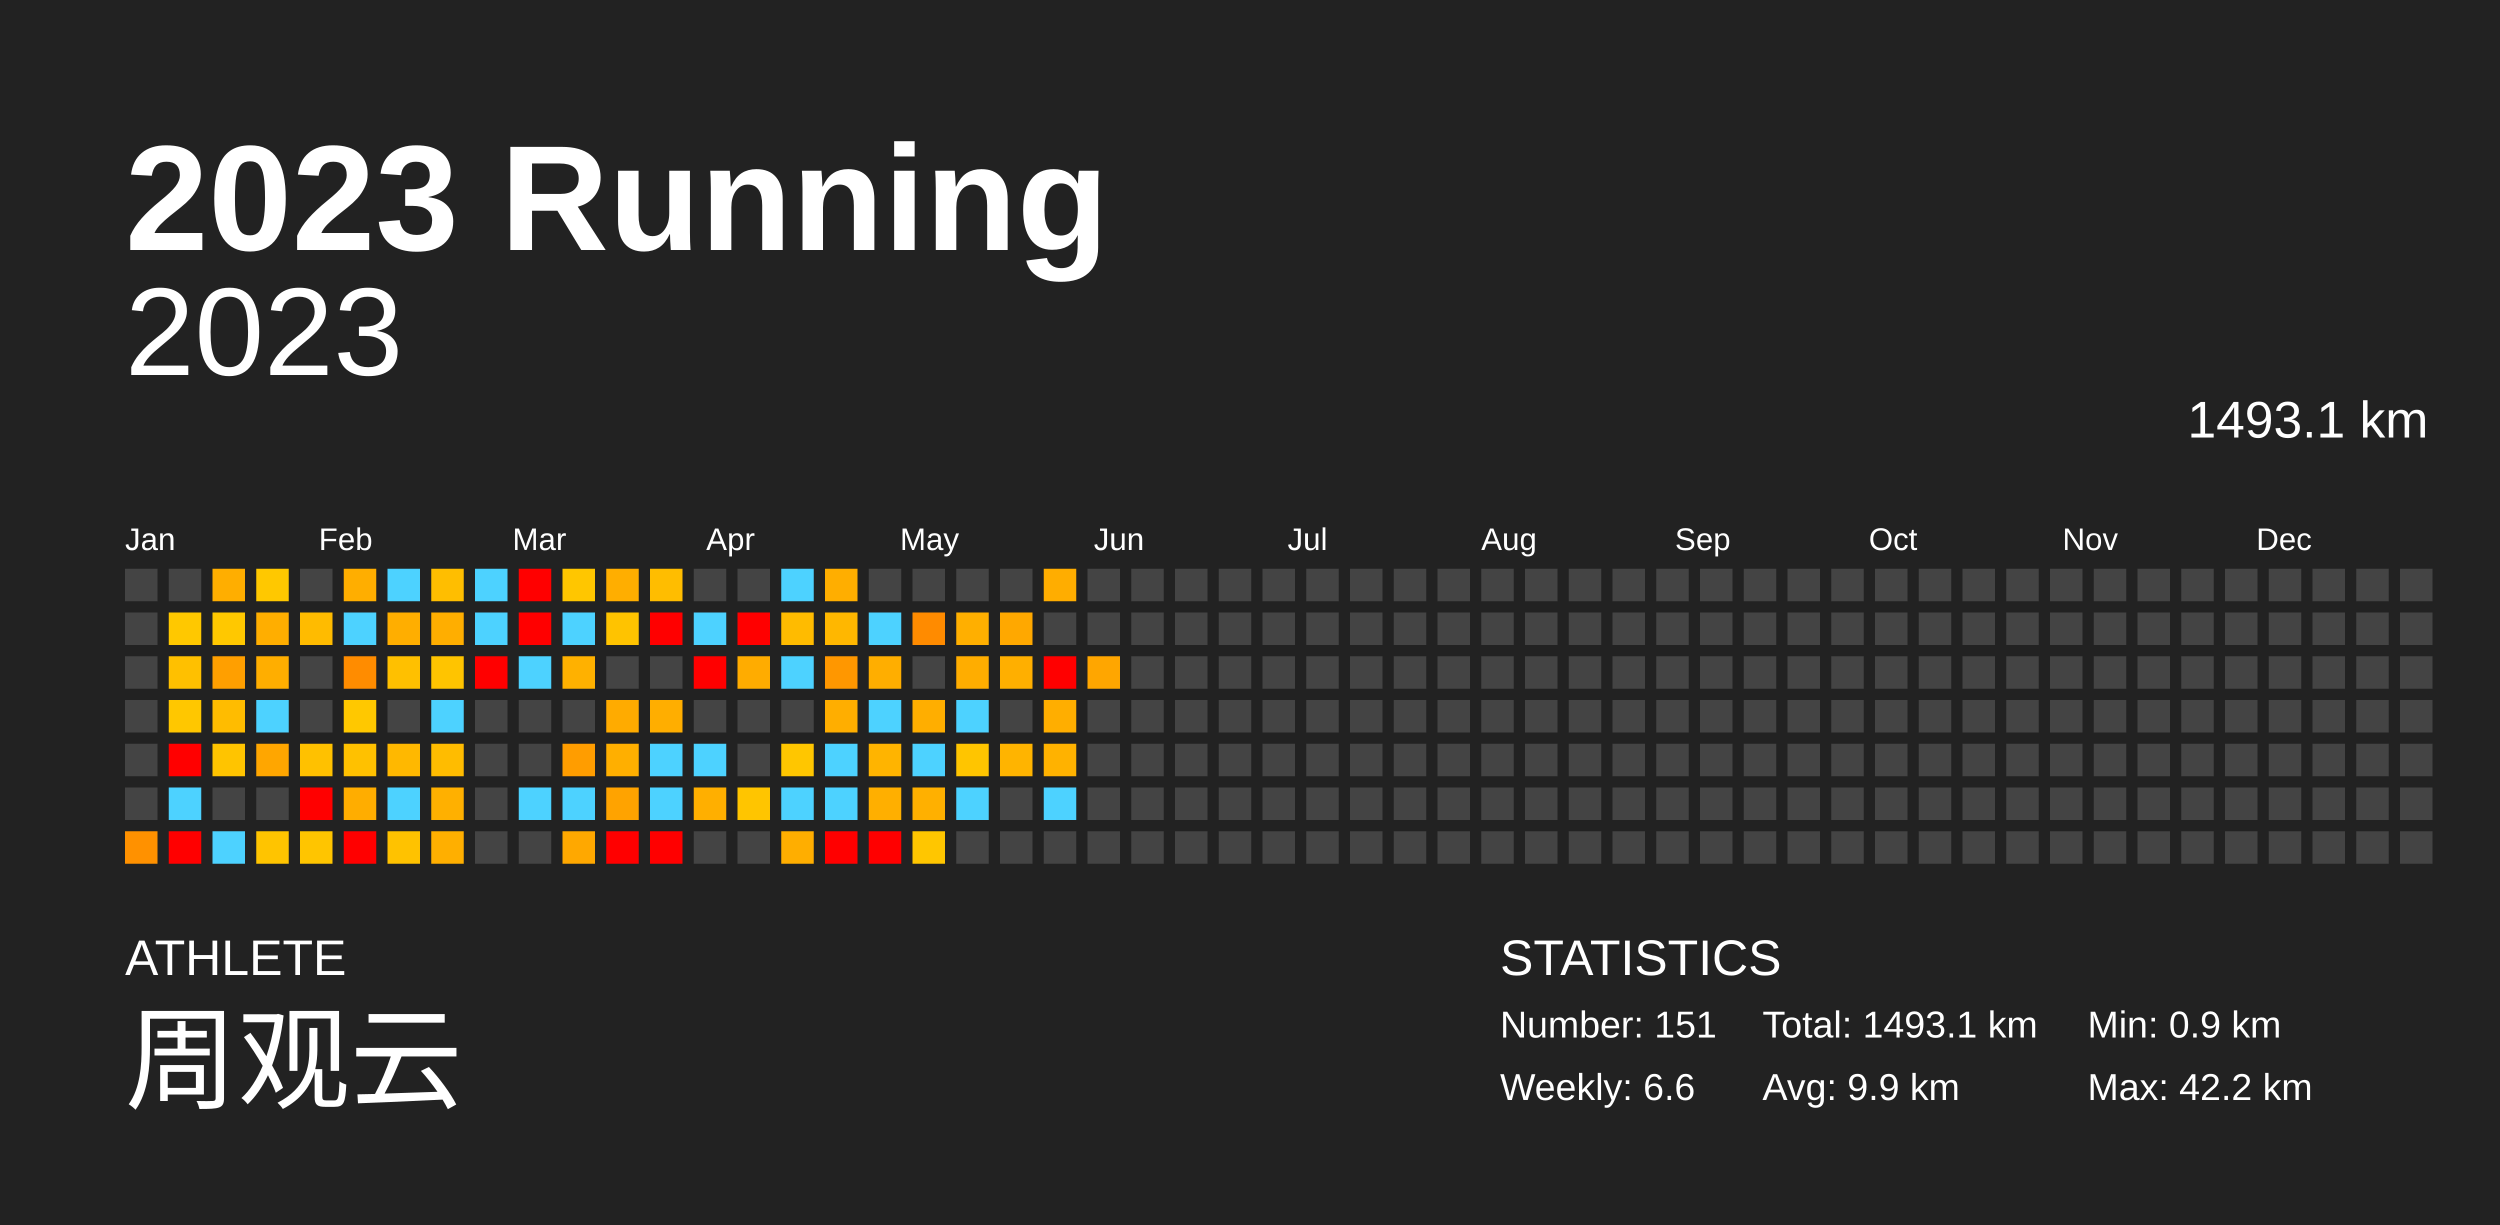
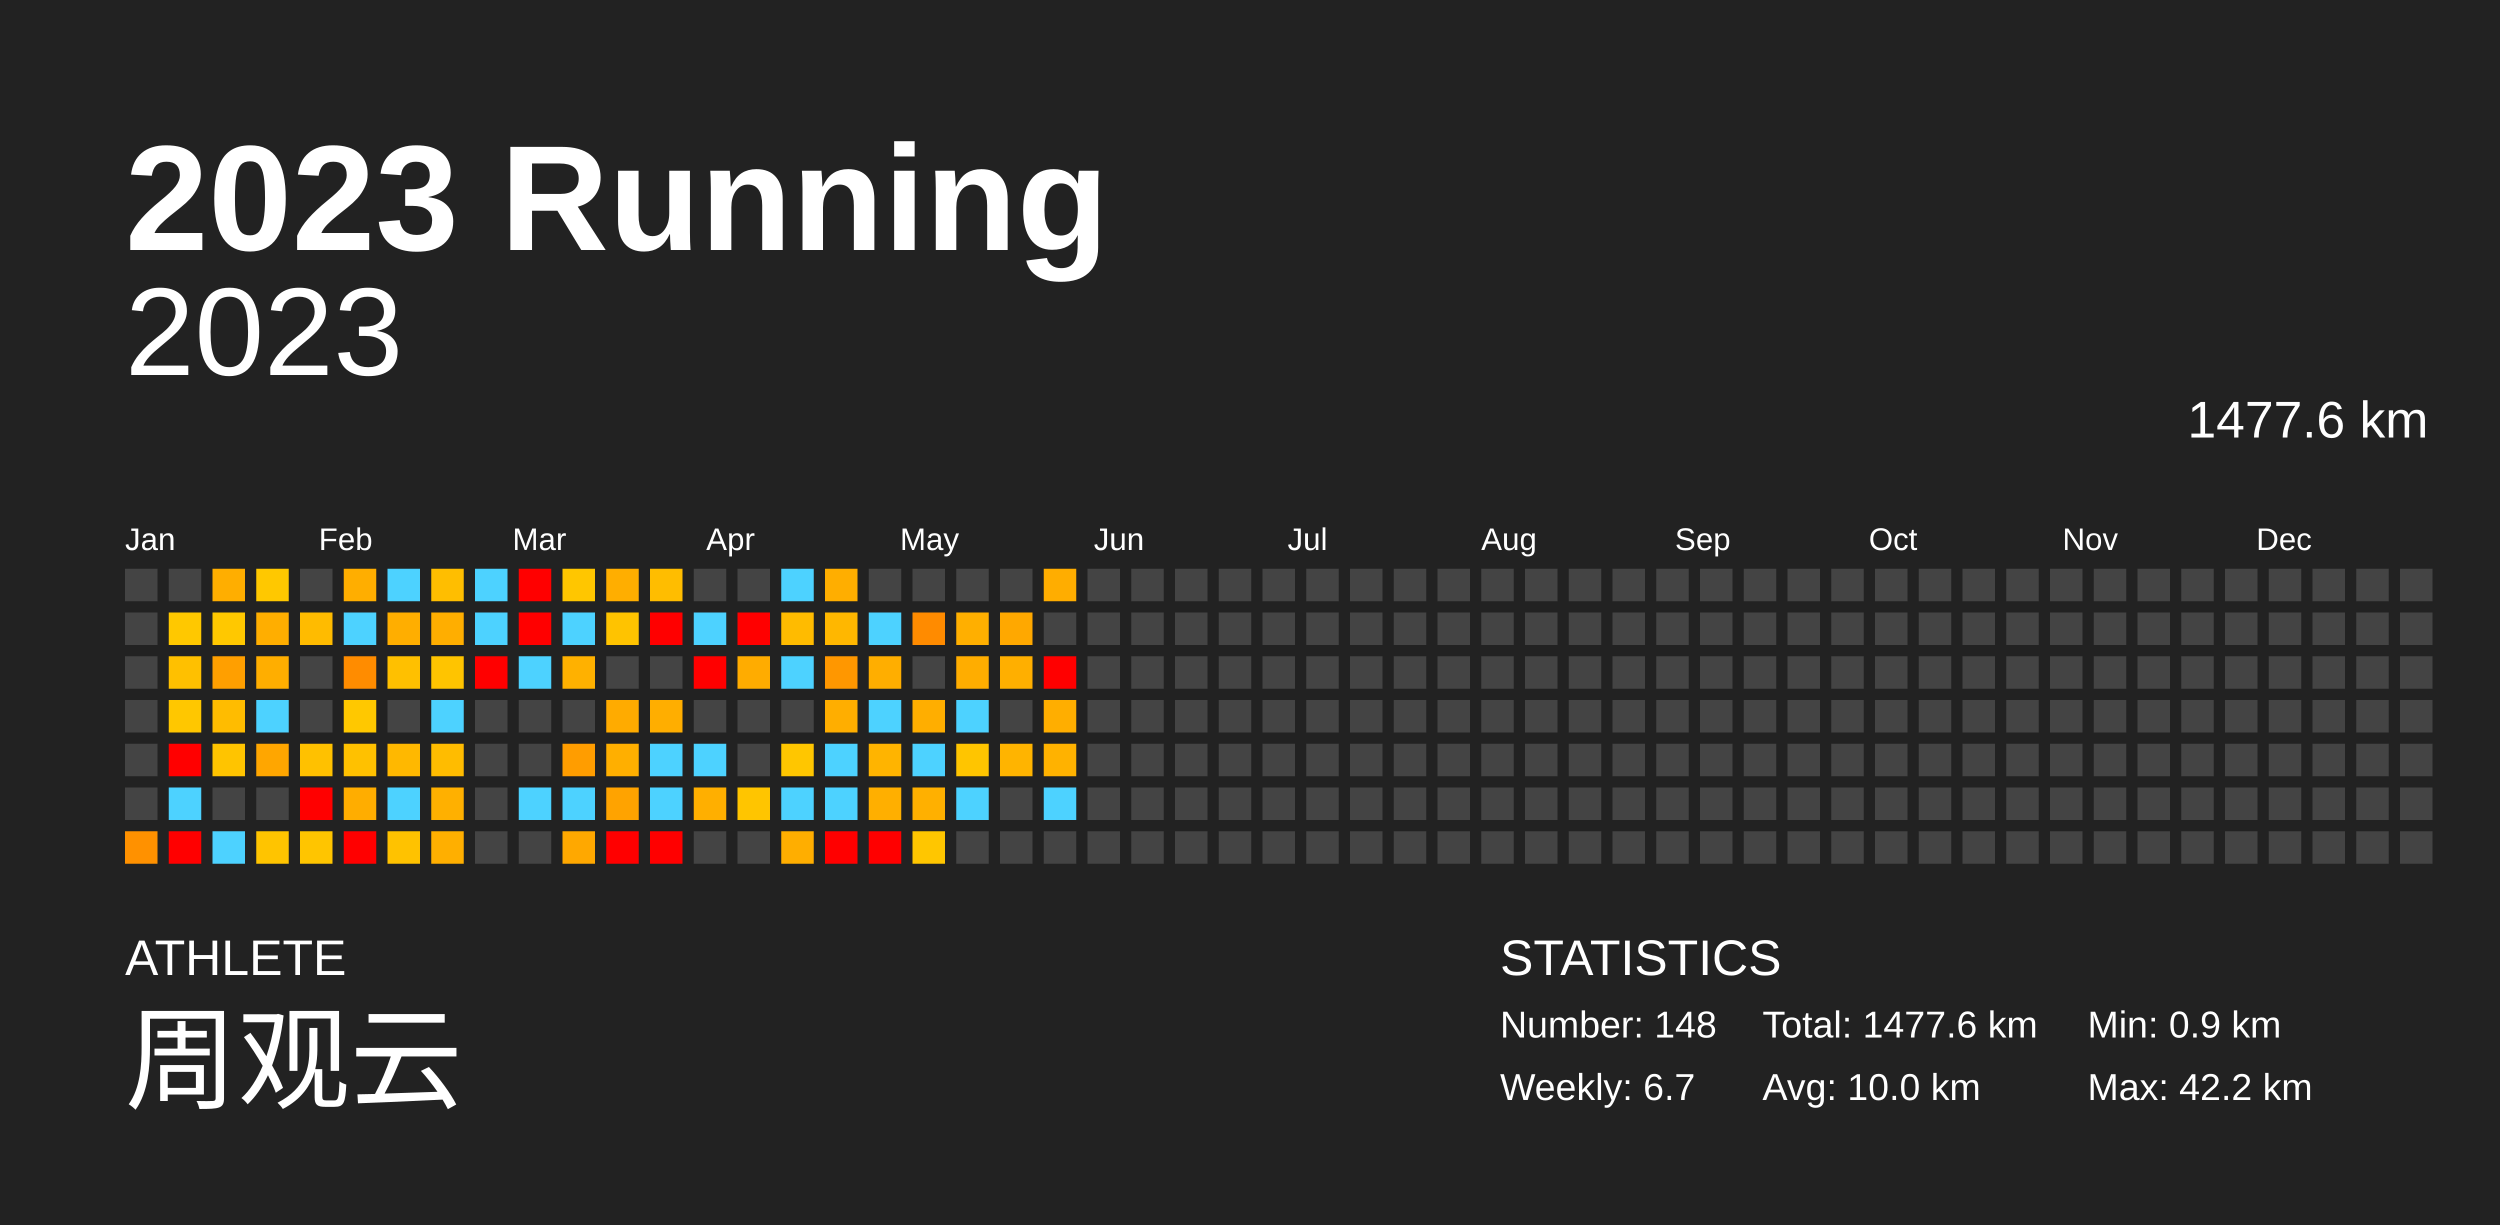
<svg xmlns="http://www.w3.org/2000/svg" baseProfile="full" height="98mm" version="1.1" viewBox="0,0,200,98" width="200mm">
  <defs />
  <rect fill="#222222" height="98" width="200" x="0" y="0" />
  <text fill="#FFFFFF" style="font-size:12px; font-family:Arial; font-weight:bold;" x="10" y="20">2023 Running</text>
  <text fill="#FFFFFF" style="font-size:4px; font-family:Arial" x="10" y="78">ATHLETE</text>
  <text fill="#FFFFFF" style="font-size:9px; font-family:Arial" x="10" y="88">周观云</text>
  <text fill="#FFFFFF" style="font-size:4px; font-family:Arial" x="120" y="78">STATISTICS</text>
-   <text fill="#FFFFFF" style="font-size:3px; font-family:Arial" x="120" y="83">Number: 151</text>
-   <text fill="#FFFFFF" style="font-size:3px; font-family:Arial" x="120" y="88">Weekly: 6.6</text>
-   <text fill="#FFFFFF" style="font-size:3px; font-family:Arial" x="141" y="83">Total: 1493.1 km</text>
-   <text fill="#FFFFFF" style="font-size:3px; font-family:Arial" x="141" y="88">Avg: 9.9 km</text>
+   <text fill="#FFFFFF" style="font-size:3px; font-family:Arial" x="120" y="83">Number: 148</text>
+   <text fill="#FFFFFF" style="font-size:3px; font-family:Arial" x="120" y="88">Weekly: 6.7</text>
+   <text fill="#FFFFFF" style="font-size:3px; font-family:Arial" x="141" y="83">Total: 1477.6 km</text>
+   <text fill="#FFFFFF" style="font-size:3px; font-family:Arial" x="141" y="88">Avg: 10.0 km</text>
  <text fill="#FFFFFF" style="font-size:3px; font-family:Arial" x="167" y="83">Min: 0.9 km</text>
  <text fill="#FFFFFF" style="font-size:3px; font-family:Arial" x="167" y="88">Max: 42.2 km</text>
  <text alignment-baseline="hanging" fill="#FFFFFF" style="font-size:10.0px; font-family:Arial;" x="10" y="30">2023</text>
-   <text alignment-baseline="hanging" fill="#FFFFFF" style="font-size:4.125px; font-family:Arial;" x="175" y="35">1493.1 km</text>
+   <text alignment-baseline="hanging" fill="#FFFFFF" style="font-size:4.125px; font-family:Arial;" x="175" y="35">1477.6 km</text>
  <text fill="#FFFFFF" style="font-size:2.5px; font-family:Arial" x="10.0" y="44">Jan</text>
  <text fill="#FFFFFF" style="font-size:2.5px; font-family:Arial" x="25.5" y="44">Feb</text>
  <text fill="#FFFFFF" style="font-size:2.5px; font-family:Arial" x="41.0" y="44">Mar</text>
  <text fill="#FFFFFF" style="font-size:2.5px; font-family:Arial" x="56.5" y="44">Apr</text>
  <text fill="#FFFFFF" style="font-size:2.5px; font-family:Arial" x="72.0" y="44">May</text>
  <text fill="#FFFFFF" style="font-size:2.5px; font-family:Arial" x="87.5" y="44">Jun</text>
  <text fill="#FFFFFF" style="font-size:2.5px; font-family:Arial" x="103.0" y="44">Jul</text>
  <text fill="#FFFFFF" style="font-size:2.5px; font-family:Arial" x="118.5" y="44">Aug</text>
  <text fill="#FFFFFF" style="font-size:2.5px; font-family:Arial" x="134.0" y="44">Sep</text>
  <text fill="#FFFFFF" style="font-size:2.5px; font-family:Arial" x="149.5" y="44">Oct</text>
  <text fill="#FFFFFF" style="font-size:2.5px; font-family:Arial" x="165.0" y="44">Nov</text>
  <text fill="#FFFFFF" style="font-size:2.5px; font-family:Arial" x="180.5" y="44">Dec</text>
  <rect fill="#444444" height="2.6" width="2.6" x="10.0" y="45.5" />
  <rect fill="#444444" height="2.6" width="2.6" x="10.0" y="49.0" />
  <rect fill="#444444" height="2.6" width="2.6" x="10.0" y="52.5" />
  <rect fill="#444444" height="2.6" width="2.6" x="10.0" y="56.0" />
  <rect fill="#444444" height="2.6" width="2.6" x="10.0" y="59.5" />
  <rect fill="#444444" height="2.6" width="2.6" x="10.0" y="63.0" />
  <rect fill="#ff9100" height="2.6" width="2.6" x="10.0" y="66.5" />
  <rect fill="#444444" height="2.6" width="2.6" x="13.5" y="45.5" />
  <rect fill="#ffc800" height="2.6" width="2.6" x="13.5" y="49.0" />
  <rect fill="#ffc000" height="2.6" width="2.6" x="13.5" y="52.5" />
  <rect fill="#ffc700" height="2.6" width="2.6" x="13.5" y="56.0" />
  <rect fill="red" height="2.6" width="2.6" x="13.5" y="59.5" />
  <rect fill="#4dd2ff" height="2.6" width="2.6" x="13.5" y="63.0" />
  <rect fill="red" height="2.6" width="2.6" x="13.5" y="66.5" />
  <rect fill="#ffae00" height="2.6" width="2.6" x="17.0" y="45.5" />
  <rect fill="#ffc800" height="2.6" width="2.6" x="17.0" y="49.0" />
  <rect fill="#ff9f00" height="2.6" width="2.6" x="17.0" y="52.5" />
  <rect fill="#ffbc00" height="2.6" width="2.6" x="17.0" y="56.0" />
  <rect fill="#ffc400" height="2.6" width="2.6" x="17.0" y="59.5" />
  <rect fill="#444444" height="2.6" width="2.6" x="17.0" y="63.0" />
  <rect fill="#4dd2ff" height="2.6" width="2.6" x="17.0" y="66.5" />
  <rect fill="#ffc800" height="2.6" width="2.6" x="20.5" y="45.5" />
  <rect fill="#ffae00" height="2.6" width="2.6" x="20.5" y="49.0" />
  <rect fill="#ffae00" height="2.6" width="2.6" x="20.5" y="52.5" />
  <rect fill="#4dd2ff" height="2.6" width="2.6" x="20.5" y="56.0" />
  <rect fill="#ffa600" height="2.6" width="2.6" x="20.5" y="59.5" />
  <rect fill="#444444" height="2.6" width="2.6" x="20.5" y="63.0" />
  <rect fill="#ffc400" height="2.6" width="2.6" x="20.5" y="66.5" />
  <rect fill="#444444" height="2.6" width="2.6" x="24.0" y="45.5" />
  <rect fill="#ffbb00" height="2.6" width="2.6" x="24.0" y="49.0" />
  <rect fill="#444444" height="2.6" width="2.6" x="24.0" y="52.5" />
  <rect fill="#444444" height="2.6" width="2.6" x="24.0" y="56.0" />
  <rect fill="#ffc100" height="2.6" width="2.6" x="24.0" y="59.5" />
  <rect fill="red" height="2.6" width="2.6" x="24.0" y="63.0" />
  <rect fill="#ffc500" height="2.6" width="2.6" x="24.0" y="66.5" />
  <rect fill="#ffae00" height="2.6" width="2.6" x="27.5" y="45.5" />
  <rect fill="#4dd2ff" height="2.6" width="2.6" x="27.5" y="49.0" />
  <rect fill="#ff8c00" height="2.6" width="2.6" x="27.5" y="52.5" />
  <rect fill="#ffc800" height="2.6" width="2.6" x="27.5" y="56.0" />
  <rect fill="#ffc100" height="2.6" width="2.6" x="27.5" y="59.5" />
  <rect fill="#ffad00" height="2.6" width="2.6" x="27.5" y="63.0" />
  <rect fill="red" height="2.6" width="2.6" x="27.5" y="66.5" />
  <rect fill="#4dd2ff" height="2.6" width="2.6" x="31.0" y="45.5" />
  <rect fill="#ffae00" height="2.6" width="2.6" x="31.0" y="49.0" />
  <rect fill="#ffc000" height="2.6" width="2.6" x="31.0" y="52.5" />
  <rect fill="#444444" height="2.6" width="2.6" x="31.0" y="56.0" />
  <rect fill="#ffb800" height="2.6" width="2.6" x="31.0" y="59.5" />
  <rect fill="#4dd2ff" height="2.6" width="2.6" x="31.0" y="63.0" />
  <rect fill="#ffc200" height="2.6" width="2.6" x="31.0" y="66.5" />
  <rect fill="#ffbe00" height="2.6" width="2.6" x="34.5" y="45.5" />
  <rect fill="#ffae00" height="2.6" width="2.6" x="34.5" y="49.0" />
  <rect fill="#ffc400" height="2.6" width="2.6" x="34.5" y="52.5" />
  <rect fill="#4dd2ff" height="2.6" width="2.6" x="34.5" y="56.0" />
  <rect fill="#ffbc00" height="2.6" width="2.6" x="34.5" y="59.5" />
  <rect fill="#ffb000" height="2.6" width="2.6" x="34.5" y="63.0" />
  <rect fill="#ffaf00" height="2.6" width="2.6" x="34.5" y="66.5" />
  <rect fill="#4dd2ff" height="2.6" width="2.6" x="38.0" y="45.5" />
  <rect fill="#4dd2ff" height="2.6" width="2.6" x="38.0" y="49.0" />
  <rect fill="red" height="2.6" width="2.6" x="38.0" y="52.5" />
  <rect fill="#444444" height="2.6" width="2.6" x="38.0" y="56.0" />
  <rect fill="#444444" height="2.6" width="2.6" x="38.0" y="59.5" />
  <rect fill="#444444" height="2.6" width="2.6" x="38.0" y="63.0" />
  <rect fill="#444444" height="2.6" width="2.6" x="38.0" y="66.5" />
  <rect fill="red" height="2.6" width="2.6" x="41.5" y="45.5" />
  <rect fill="red" height="2.6" width="2.6" x="41.5" y="49.0" />
  <rect fill="#4dd2ff" height="2.6" width="2.6" x="41.5" y="52.5" />
  <rect fill="#444444" height="2.6" width="2.6" x="41.5" y="56.0" />
  <rect fill="#444444" height="2.6" width="2.6" x="41.5" y="59.5" />
  <rect fill="#4dd2ff" height="2.6" width="2.6" x="41.5" y="63.0" />
  <rect fill="#444444" height="2.6" width="2.6" x="41.5" y="66.5" />
  <rect fill="#ffc600" height="2.6" width="2.6" x="45.0" y="45.5" />
  <rect fill="#4dd2ff" height="2.6" width="2.6" x="45.0" y="49.0" />
  <rect fill="#ffb100" height="2.6" width="2.6" x="45.0" y="52.5" />
  <rect fill="#444444" height="2.6" width="2.6" x="45.0" y="56.0" />
  <rect fill="#ff9d00" height="2.6" width="2.6" x="45.0" y="59.5" />
  <rect fill="#4dd2ff" height="2.6" width="2.6" x="45.0" y="63.0" />
  <rect fill="#ffa800" height="2.6" width="2.6" x="45.0" y="66.5" />
  <rect fill="#ffae00" height="2.6" width="2.6" x="48.5" y="45.5" />
  <rect fill="#ffc300" height="2.6" width="2.6" x="48.5" y="49.0" />
  <rect fill="#444444" height="2.6" width="2.6" x="48.5" y="52.5" />
  <rect fill="#ffab00" height="2.6" width="2.6" x="48.5" y="56.0" />
  <rect fill="#ffaf00" height="2.6" width="2.6" x="48.5" y="59.5" />
  <rect fill="#ffa300" height="2.6" width="2.6" x="48.5" y="63.0" />
  <rect fill="red" height="2.6" width="2.6" x="48.5" y="66.5" />
  <rect fill="#ffbd00" height="2.6" width="2.6" x="52.0" y="45.5" />
  <rect fill="red" height="2.6" width="2.6" x="52.0" y="49.0" />
  <rect fill="#444444" height="2.6" width="2.6" x="52.0" y="52.5" />
  <rect fill="#ffae00" height="2.6" width="2.6" x="52.0" y="56.0" />
  <rect fill="#4dd2ff" height="2.6" width="2.6" x="52.0" y="59.5" />
  <rect fill="#4dd2ff" height="2.6" width="2.6" x="52.0" y="63.0" />
  <rect fill="red" height="2.6" width="2.6" x="52.0" y="66.5" />
  <rect fill="#444444" height="2.6" width="2.6" x="55.5" y="45.5" />
  <rect fill="#4dd2ff" height="2.6" width="2.6" x="55.5" y="49.0" />
  <rect fill="red" height="2.6" width="2.6" x="55.5" y="52.5" />
  <rect fill="#444444" height="2.6" width="2.6" x="55.5" y="56.0" />
  <rect fill="#4dd2ff" height="2.6" width="2.6" x="55.5" y="59.5" />
  <rect fill="#ffaf00" height="2.6" width="2.6" x="55.5" y="63.0" />
  <rect fill="#444444" height="2.6" width="2.6" x="55.5" y="66.5" />
  <rect fill="#444444" height="2.6" width="2.6" x="59.0" y="45.5" />
  <rect fill="red" height="2.6" width="2.6" x="59.0" y="49.0" />
  <rect fill="#ffac00" height="2.6" width="2.6" x="59.0" y="52.5" />
  <rect fill="#444444" height="2.6" width="2.6" x="59.0" y="56.0" />
  <rect fill="#444444" height="2.6" width="2.6" x="59.0" y="59.5" />
  <rect fill="#ffc500" height="2.6" width="2.6" x="59.0" y="63.0" />
  <rect fill="#444444" height="2.6" width="2.6" x="59.0" y="66.5" />
  <rect fill="#4dd2ff" height="2.6" width="2.6" x="62.5" y="45.5" />
  <rect fill="#ffbb00" height="2.6" width="2.6" x="62.5" y="49.0" />
  <rect fill="#4dd2ff" height="2.6" width="2.6" x="62.5" y="52.5" />
  <rect fill="#444444" height="2.6" width="2.6" x="62.5" y="56.0" />
  <rect fill="#ffc600" height="2.6" width="2.6" x="62.5" y="59.5" />
  <rect fill="#4dd2ff" height="2.6" width="2.6" x="62.5" y="63.0" />
  <rect fill="#ffae00" height="2.6" width="2.6" x="62.5" y="66.5" />
  <rect fill="#ffae00" height="2.6" width="2.6" x="66.0" y="45.5" />
  <rect fill="#ffb700" height="2.6" width="2.6" x="66.0" y="49.0" />
  <rect fill="#ff9700" height="2.6" width="2.6" x="66.0" y="52.5" />
  <rect fill="#ffae00" height="2.6" width="2.6" x="66.0" y="56.0" />
  <rect fill="#4dd2ff" height="2.6" width="2.6" x="66.0" y="59.5" />
  <rect fill="#4dd2ff" height="2.6" width="2.6" x="66.0" y="63.0" />
  <rect fill="red" height="2.6" width="2.6" x="66.0" y="66.5" />
  <rect fill="#444444" height="2.6" width="2.6" x="69.5" y="45.5" />
  <rect fill="#4dd2ff" height="2.6" width="2.6" x="69.5" y="49.0" />
  <rect fill="#ffae00" height="2.6" width="2.6" x="69.5" y="52.5" />
  <rect fill="#4dd2ff" height="2.6" width="2.6" x="69.5" y="56.0" />
  <rect fill="#ffb400" height="2.6" width="2.6" x="69.5" y="59.5" />
  <rect fill="#ffaf00" height="2.6" width="2.6" x="69.5" y="63.0" />
  <rect fill="red" height="2.6" width="2.6" x="69.5" y="66.5" />
  <rect fill="#444444" height="2.6" width="2.6" x="73.0" y="45.5" />
  <rect fill="#ff8b00" height="2.6" width="2.6" x="73.0" y="49.0" />
  <rect fill="#444444" height="2.6" width="2.6" x="73.0" y="52.5" />
  <rect fill="#ffae00" height="2.6" width="2.6" x="73.0" y="56.0" />
  <rect fill="#4dd2ff" height="2.6" width="2.6" x="73.0" y="59.5" />
  <rect fill="#ffb000" height="2.6" width="2.6" x="73.0" y="63.0" />
  <rect fill="#ffc600" height="2.6" width="2.6" x="73.0" y="66.5" />
  <rect fill="#444444" height="2.6" width="2.6" x="76.5" y="45.5" />
  <rect fill="#ffaf00" height="2.6" width="2.6" x="76.5" y="49.0" />
  <rect fill="#ffad00" height="2.6" width="2.6" x="76.5" y="52.5" />
  <rect fill="#4dd2ff" height="2.6" width="2.6" x="76.5" y="56.0" />
  <rect fill="#ffc500" height="2.6" width="2.6" x="76.5" y="59.5" />
  <rect fill="#4dd2ff" height="2.6" width="2.6" x="76.5" y="63.0" />
  <rect fill="#444444" height="2.6" width="2.6" x="76.5" y="66.5" />
  <rect fill="#444444" height="2.6" width="2.6" x="80.0" y="45.5" />
  <rect fill="#ffa800" height="2.6" width="2.6" x="80.0" y="49.0" />
  <rect fill="#ffaf00" height="2.6" width="2.6" x="80.0" y="52.5" />
  <rect fill="#444444" height="2.6" width="2.6" x="80.0" y="56.0" />
  <rect fill="#ffb400" height="2.6" width="2.6" x="80.0" y="59.5" />
  <rect fill="#444444" height="2.6" width="2.6" x="80.0" y="63.0" />
  <rect fill="#444444" height="2.6" width="2.6" x="80.0" y="66.5" />
  <rect fill="#ffad00" height="2.6" width="2.6" x="83.5" y="45.5" />
  <rect fill="#444444" height="2.6" width="2.6" x="83.5" y="49.0" />
  <rect fill="red" height="2.6" width="2.6" x="83.5" y="52.5" />
  <rect fill="#ffae00" height="2.6" width="2.6" x="83.5" y="56.0" />
  <rect fill="#ffb200" height="2.6" width="2.6" x="83.5" y="59.5" />
  <rect fill="#4dd2ff" height="2.6" width="2.6" x="83.5" y="63.0" />
  <rect fill="#444444" height="2.6" width="2.6" x="83.5" y="66.5" />
  <rect fill="#444444" height="2.6" width="2.6" x="87.0" y="45.5" />
  <rect fill="#444444" height="2.6" width="2.6" x="87.0" y="49.0" />
-   <rect fill="#ffa600" height="2.6" width="2.6" x="87.0" y="52.5" />
+   <rect fill="#444444" height="2.6" width="2.6" x="87.0" y="52.5" />
  <rect fill="#444444" height="2.6" width="2.6" x="87.0" y="56.0" />
  <rect fill="#444444" height="2.6" width="2.6" x="87.0" y="59.5" />
  <rect fill="#444444" height="2.6" width="2.6" x="87.0" y="63.0" />
  <rect fill="#444444" height="2.6" width="2.6" x="87.0" y="66.5" />
  <rect fill="#444444" height="2.6" width="2.6" x="90.5" y="45.5" />
  <rect fill="#444444" height="2.6" width="2.6" x="90.5" y="49.0" />
  <rect fill="#444444" height="2.6" width="2.6" x="90.5" y="52.5" />
  <rect fill="#444444" height="2.6" width="2.6" x="90.5" y="56.0" />
  <rect fill="#444444" height="2.6" width="2.6" x="90.5" y="59.5" />
  <rect fill="#444444" height="2.6" width="2.6" x="90.5" y="63.0" />
  <rect fill="#444444" height="2.6" width="2.6" x="90.5" y="66.5" />
  <rect fill="#444444" height="2.6" width="2.6" x="94.0" y="45.5" />
  <rect fill="#444444" height="2.6" width="2.6" x="94.0" y="49.0" />
  <rect fill="#444444" height="2.6" width="2.6" x="94.0" y="52.5" />
  <rect fill="#444444" height="2.6" width="2.6" x="94.0" y="56.0" />
  <rect fill="#444444" height="2.6" width="2.6" x="94.0" y="59.5" />
  <rect fill="#444444" height="2.6" width="2.6" x="94.0" y="63.0" />
  <rect fill="#444444" height="2.6" width="2.6" x="94.0" y="66.5" />
  <rect fill="#444444" height="2.6" width="2.6" x="97.5" y="45.5" />
  <rect fill="#444444" height="2.6" width="2.6" x="97.5" y="49.0" />
  <rect fill="#444444" height="2.6" width="2.6" x="97.5" y="52.5" />
  <rect fill="#444444" height="2.6" width="2.6" x="97.5" y="56.0" />
  <rect fill="#444444" height="2.6" width="2.6" x="97.5" y="59.5" />
  <rect fill="#444444" height="2.6" width="2.6" x="97.5" y="63.0" />
  <rect fill="#444444" height="2.6" width="2.6" x="97.5" y="66.5" />
  <rect fill="#444444" height="2.6" width="2.6" x="101.0" y="45.5" />
  <rect fill="#444444" height="2.6" width="2.6" x="101.0" y="49.0" />
  <rect fill="#444444" height="2.6" width="2.6" x="101.0" y="52.5" />
  <rect fill="#444444" height="2.6" width="2.6" x="101.0" y="56.0" />
  <rect fill="#444444" height="2.6" width="2.6" x="101.0" y="59.5" />
  <rect fill="#444444" height="2.6" width="2.6" x="101.0" y="63.0" />
  <rect fill="#444444" height="2.6" width="2.6" x="101.0" y="66.5" />
  <rect fill="#444444" height="2.6" width="2.6" x="104.5" y="45.5" />
  <rect fill="#444444" height="2.6" width="2.6" x="104.5" y="49.0" />
  <rect fill="#444444" height="2.6" width="2.6" x="104.5" y="52.5" />
  <rect fill="#444444" height="2.6" width="2.6" x="104.5" y="56.0" />
  <rect fill="#444444" height="2.6" width="2.6" x="104.5" y="59.5" />
  <rect fill="#444444" height="2.6" width="2.6" x="104.5" y="63.0" />
  <rect fill="#444444" height="2.6" width="2.6" x="104.5" y="66.5" />
  <rect fill="#444444" height="2.6" width="2.6" x="108.0" y="45.5" />
  <rect fill="#444444" height="2.6" width="2.6" x="108.0" y="49.0" />
  <rect fill="#444444" height="2.6" width="2.6" x="108.0" y="52.5" />
  <rect fill="#444444" height="2.6" width="2.6" x="108.0" y="56.0" />
  <rect fill="#444444" height="2.6" width="2.6" x="108.0" y="59.5" />
  <rect fill="#444444" height="2.6" width="2.6" x="108.0" y="63.0" />
  <rect fill="#444444" height="2.6" width="2.6" x="108.0" y="66.5" />
  <rect fill="#444444" height="2.6" width="2.6" x="111.5" y="45.5" />
  <rect fill="#444444" height="2.6" width="2.6" x="111.5" y="49.0" />
  <rect fill="#444444" height="2.6" width="2.6" x="111.5" y="52.5" />
  <rect fill="#444444" height="2.6" width="2.6" x="111.5" y="56.0" />
  <rect fill="#444444" height="2.6" width="2.6" x="111.5" y="59.5" />
  <rect fill="#444444" height="2.6" width="2.6" x="111.5" y="63.0" />
  <rect fill="#444444" height="2.6" width="2.6" x="111.5" y="66.5" />
  <rect fill="#444444" height="2.6" width="2.6" x="115.0" y="45.5" />
  <rect fill="#444444" height="2.6" width="2.6" x="115.0" y="49.0" />
  <rect fill="#444444" height="2.6" width="2.6" x="115.0" y="52.5" />
  <rect fill="#444444" height="2.6" width="2.6" x="115.0" y="56.0" />
  <rect fill="#444444" height="2.6" width="2.6" x="115.0" y="59.5" />
  <rect fill="#444444" height="2.6" width="2.6" x="115.0" y="63.0" />
  <rect fill="#444444" height="2.6" width="2.6" x="115.0" y="66.5" />
  <rect fill="#444444" height="2.6" width="2.6" x="118.5" y="45.5" />
  <rect fill="#444444" height="2.6" width="2.6" x="118.5" y="49.0" />
  <rect fill="#444444" height="2.6" width="2.6" x="118.5" y="52.5" />
  <rect fill="#444444" height="2.6" width="2.6" x="118.5" y="56.0" />
  <rect fill="#444444" height="2.6" width="2.6" x="118.5" y="59.5" />
  <rect fill="#444444" height="2.6" width="2.6" x="118.5" y="63.0" />
  <rect fill="#444444" height="2.6" width="2.6" x="118.5" y="66.5" />
  <rect fill="#444444" height="2.6" width="2.6" x="122.0" y="45.5" />
  <rect fill="#444444" height="2.6" width="2.6" x="122.0" y="49.0" />
  <rect fill="#444444" height="2.6" width="2.6" x="122.0" y="52.5" />
  <rect fill="#444444" height="2.6" width="2.6" x="122.0" y="56.0" />
  <rect fill="#444444" height="2.6" width="2.6" x="122.0" y="59.5" />
  <rect fill="#444444" height="2.6" width="2.6" x="122.0" y="63.0" />
  <rect fill="#444444" height="2.6" width="2.6" x="122.0" y="66.5" />
  <rect fill="#444444" height="2.6" width="2.6" x="125.5" y="45.5" />
  <rect fill="#444444" height="2.6" width="2.6" x="125.5" y="49.0" />
  <rect fill="#444444" height="2.6" width="2.6" x="125.5" y="52.5" />
  <rect fill="#444444" height="2.6" width="2.6" x="125.5" y="56.0" />
  <rect fill="#444444" height="2.6" width="2.6" x="125.5" y="59.5" />
  <rect fill="#444444" height="2.6" width="2.6" x="125.5" y="63.0" />
  <rect fill="#444444" height="2.6" width="2.6" x="125.5" y="66.5" />
  <rect fill="#444444" height="2.6" width="2.6" x="129.0" y="45.5" />
  <rect fill="#444444" height="2.6" width="2.6" x="129.0" y="49.0" />
  <rect fill="#444444" height="2.6" width="2.6" x="129.0" y="52.5" />
  <rect fill="#444444" height="2.6" width="2.6" x="129.0" y="56.0" />
  <rect fill="#444444" height="2.6" width="2.6" x="129.0" y="59.5" />
  <rect fill="#444444" height="2.6" width="2.6" x="129.0" y="63.0" />
  <rect fill="#444444" height="2.6" width="2.6" x="129.0" y="66.5" />
  <rect fill="#444444" height="2.6" width="2.6" x="132.5" y="45.5" />
  <rect fill="#444444" height="2.6" width="2.6" x="132.5" y="49.0" />
  <rect fill="#444444" height="2.6" width="2.6" x="132.5" y="52.5" />
  <rect fill="#444444" height="2.6" width="2.6" x="132.5" y="56.0" />
  <rect fill="#444444" height="2.6" width="2.6" x="132.5" y="59.5" />
  <rect fill="#444444" height="2.6" width="2.6" x="132.5" y="63.0" />
  <rect fill="#444444" height="2.6" width="2.6" x="132.5" y="66.5" />
  <rect fill="#444444" height="2.6" width="2.6" x="136.0" y="45.5" />
  <rect fill="#444444" height="2.6" width="2.6" x="136.0" y="49.0" />
  <rect fill="#444444" height="2.6" width="2.6" x="136.0" y="52.5" />
  <rect fill="#444444" height="2.6" width="2.6" x="136.0" y="56.0" />
  <rect fill="#444444" height="2.6" width="2.6" x="136.0" y="59.5" />
  <rect fill="#444444" height="2.6" width="2.6" x="136.0" y="63.0" />
  <rect fill="#444444" height="2.6" width="2.6" x="136.0" y="66.5" />
  <rect fill="#444444" height="2.6" width="2.6" x="139.5" y="45.5" />
  <rect fill="#444444" height="2.6" width="2.6" x="139.5" y="49.0" />
  <rect fill="#444444" height="2.6" width="2.6" x="139.5" y="52.5" />
  <rect fill="#444444" height="2.6" width="2.6" x="139.5" y="56.0" />
  <rect fill="#444444" height="2.6" width="2.6" x="139.5" y="59.5" />
  <rect fill="#444444" height="2.6" width="2.6" x="139.5" y="63.0" />
  <rect fill="#444444" height="2.6" width="2.6" x="139.5" y="66.5" />
  <rect fill="#444444" height="2.6" width="2.6" x="143.0" y="45.5" />
  <rect fill="#444444" height="2.6" width="2.6" x="143.0" y="49.0" />
  <rect fill="#444444" height="2.6" width="2.6" x="143.0" y="52.5" />
  <rect fill="#444444" height="2.6" width="2.6" x="143.0" y="56.0" />
  <rect fill="#444444" height="2.6" width="2.6" x="143.0" y="59.5" />
  <rect fill="#444444" height="2.6" width="2.6" x="143.0" y="63.0" />
  <rect fill="#444444" height="2.6" width="2.6" x="143.0" y="66.5" />
  <rect fill="#444444" height="2.6" width="2.6" x="146.5" y="45.5" />
  <rect fill="#444444" height="2.6" width="2.6" x="146.5" y="49.0" />
  <rect fill="#444444" height="2.6" width="2.6" x="146.5" y="52.5" />
  <rect fill="#444444" height="2.6" width="2.6" x="146.5" y="56.0" />
  <rect fill="#444444" height="2.6" width="2.6" x="146.5" y="59.5" />
  <rect fill="#444444" height="2.6" width="2.6" x="146.5" y="63.0" />
  <rect fill="#444444" height="2.6" width="2.6" x="146.5" y="66.5" />
  <rect fill="#444444" height="2.6" width="2.6" x="150.0" y="45.5" />
  <rect fill="#444444" height="2.6" width="2.6" x="150.0" y="49.0" />
  <rect fill="#444444" height="2.6" width="2.6" x="150.0" y="52.5" />
  <rect fill="#444444" height="2.6" width="2.6" x="150.0" y="56.0" />
  <rect fill="#444444" height="2.6" width="2.6" x="150.0" y="59.5" />
  <rect fill="#444444" height="2.6" width="2.6" x="150.0" y="63.0" />
  <rect fill="#444444" height="2.6" width="2.6" x="150.0" y="66.5" />
  <rect fill="#444444" height="2.6" width="2.6" x="153.5" y="45.5" />
  <rect fill="#444444" height="2.6" width="2.6" x="153.5" y="49.0" />
  <rect fill="#444444" height="2.6" width="2.6" x="153.5" y="52.5" />
  <rect fill="#444444" height="2.6" width="2.6" x="153.5" y="56.0" />
  <rect fill="#444444" height="2.6" width="2.6" x="153.5" y="59.5" />
  <rect fill="#444444" height="2.6" width="2.6" x="153.5" y="63.0" />
  <rect fill="#444444" height="2.6" width="2.6" x="153.5" y="66.5" />
  <rect fill="#444444" height="2.6" width="2.6" x="157.0" y="45.5" />
  <rect fill="#444444" height="2.6" width="2.6" x="157.0" y="49.0" />
  <rect fill="#444444" height="2.6" width="2.6" x="157.0" y="52.5" />
  <rect fill="#444444" height="2.6" width="2.6" x="157.0" y="56.0" />
  <rect fill="#444444" height="2.6" width="2.6" x="157.0" y="59.5" />
  <rect fill="#444444" height="2.6" width="2.6" x="157.0" y="63.0" />
  <rect fill="#444444" height="2.6" width="2.6" x="157.0" y="66.5" />
  <rect fill="#444444" height="2.6" width="2.6" x="160.5" y="45.5" />
  <rect fill="#444444" height="2.6" width="2.6" x="160.5" y="49.0" />
  <rect fill="#444444" height="2.6" width="2.6" x="160.5" y="52.5" />
  <rect fill="#444444" height="2.6" width="2.6" x="160.5" y="56.0" />
  <rect fill="#444444" height="2.6" width="2.6" x="160.5" y="59.5" />
  <rect fill="#444444" height="2.6" width="2.6" x="160.5" y="63.0" />
  <rect fill="#444444" height="2.6" width="2.6" x="160.5" y="66.5" />
  <rect fill="#444444" height="2.6" width="2.6" x="164.0" y="45.5" />
  <rect fill="#444444" height="2.6" width="2.6" x="164.0" y="49.0" />
  <rect fill="#444444" height="2.6" width="2.6" x="164.0" y="52.5" />
  <rect fill="#444444" height="2.6" width="2.6" x="164.0" y="56.0" />
  <rect fill="#444444" height="2.6" width="2.6" x="164.0" y="59.5" />
  <rect fill="#444444" height="2.6" width="2.6" x="164.0" y="63.0" />
  <rect fill="#444444" height="2.6" width="2.6" x="164.0" y="66.5" />
  <rect fill="#444444" height="2.6" width="2.6" x="167.5" y="45.5" />
  <rect fill="#444444" height="2.6" width="2.6" x="167.5" y="49.0" />
  <rect fill="#444444" height="2.6" width="2.6" x="167.5" y="52.5" />
  <rect fill="#444444" height="2.6" width="2.6" x="167.5" y="56.0" />
  <rect fill="#444444" height="2.6" width="2.6" x="167.5" y="59.5" />
  <rect fill="#444444" height="2.6" width="2.6" x="167.5" y="63.0" />
  <rect fill="#444444" height="2.6" width="2.6" x="167.5" y="66.5" />
  <rect fill="#444444" height="2.6" width="2.6" x="171.0" y="45.5" />
  <rect fill="#444444" height="2.6" width="2.6" x="171.0" y="49.0" />
  <rect fill="#444444" height="2.6" width="2.6" x="171.0" y="52.5" />
  <rect fill="#444444" height="2.6" width="2.6" x="171.0" y="56.0" />
  <rect fill="#444444" height="2.6" width="2.6" x="171.0" y="59.5" />
  <rect fill="#444444" height="2.6" width="2.6" x="171.0" y="63.0" />
  <rect fill="#444444" height="2.6" width="2.6" x="171.0" y="66.5" />
  <rect fill="#444444" height="2.6" width="2.6" x="174.5" y="45.5" />
  <rect fill="#444444" height="2.6" width="2.6" x="174.5" y="49.0" />
  <rect fill="#444444" height="2.6" width="2.6" x="174.5" y="52.5" />
  <rect fill="#444444" height="2.6" width="2.6" x="174.5" y="56.0" />
  <rect fill="#444444" height="2.6" width="2.6" x="174.5" y="59.5" />
  <rect fill="#444444" height="2.6" width="2.6" x="174.5" y="63.0" />
  <rect fill="#444444" height="2.6" width="2.6" x="174.5" y="66.5" />
  <rect fill="#444444" height="2.6" width="2.6" x="178.0" y="45.5" />
  <rect fill="#444444" height="2.6" width="2.6" x="178.0" y="49.0" />
  <rect fill="#444444" height="2.6" width="2.6" x="178.0" y="52.5" />
  <rect fill="#444444" height="2.6" width="2.6" x="178.0" y="56.0" />
  <rect fill="#444444" height="2.6" width="2.6" x="178.0" y="59.5" />
  <rect fill="#444444" height="2.6" width="2.6" x="178.0" y="63.0" />
  <rect fill="#444444" height="2.6" width="2.6" x="178.0" y="66.5" />
  <rect fill="#444444" height="2.6" width="2.6" x="181.5" y="45.5" />
  <rect fill="#444444" height="2.6" width="2.6" x="181.5" y="49.0" />
  <rect fill="#444444" height="2.6" width="2.6" x="181.5" y="52.5" />
  <rect fill="#444444" height="2.6" width="2.6" x="181.5" y="56.0" />
  <rect fill="#444444" height="2.6" width="2.6" x="181.5" y="59.5" />
  <rect fill="#444444" height="2.6" width="2.6" x="181.5" y="63.0" />
  <rect fill="#444444" height="2.6" width="2.6" x="181.5" y="66.5" />
  <rect fill="#444444" height="2.6" width="2.6" x="185.0" y="45.5" />
  <rect fill="#444444" height="2.6" width="2.6" x="185.0" y="49.0" />
  <rect fill="#444444" height="2.6" width="2.6" x="185.0" y="52.5" />
  <rect fill="#444444" height="2.6" width="2.6" x="185.0" y="56.0" />
  <rect fill="#444444" height="2.6" width="2.6" x="185.0" y="59.5" />
  <rect fill="#444444" height="2.6" width="2.6" x="185.0" y="63.0" />
  <rect fill="#444444" height="2.6" width="2.6" x="185.0" y="66.5" />
  <rect fill="#444444" height="2.6" width="2.6" x="188.5" y="45.5" />
  <rect fill="#444444" height="2.6" width="2.6" x="188.5" y="49.0" />
  <rect fill="#444444" height="2.6" width="2.6" x="188.5" y="52.5" />
  <rect fill="#444444" height="2.6" width="2.6" x="188.5" y="56.0" />
  <rect fill="#444444" height="2.6" width="2.6" x="188.5" y="59.5" />
  <rect fill="#444444" height="2.6" width="2.6" x="188.5" y="63.0" />
  <rect fill="#444444" height="2.6" width="2.6" x="188.5" y="66.5" />
  <rect fill="#444444" height="2.6" width="2.6" x="192.0" y="45.5" />
  <rect fill="#444444" height="2.6" width="2.6" x="192.0" y="49.0" />
  <rect fill="#444444" height="2.6" width="2.6" x="192.0" y="52.5" />
  <rect fill="#444444" height="2.6" width="2.6" x="192.0" y="56.0" />
  <rect fill="#444444" height="2.6" width="2.6" x="192.0" y="59.5" />
  <rect fill="#444444" height="2.6" width="2.6" x="192.0" y="63.0" />
  <rect fill="#444444" height="2.6" width="2.6" x="192.0" y="66.5" />
</svg>
